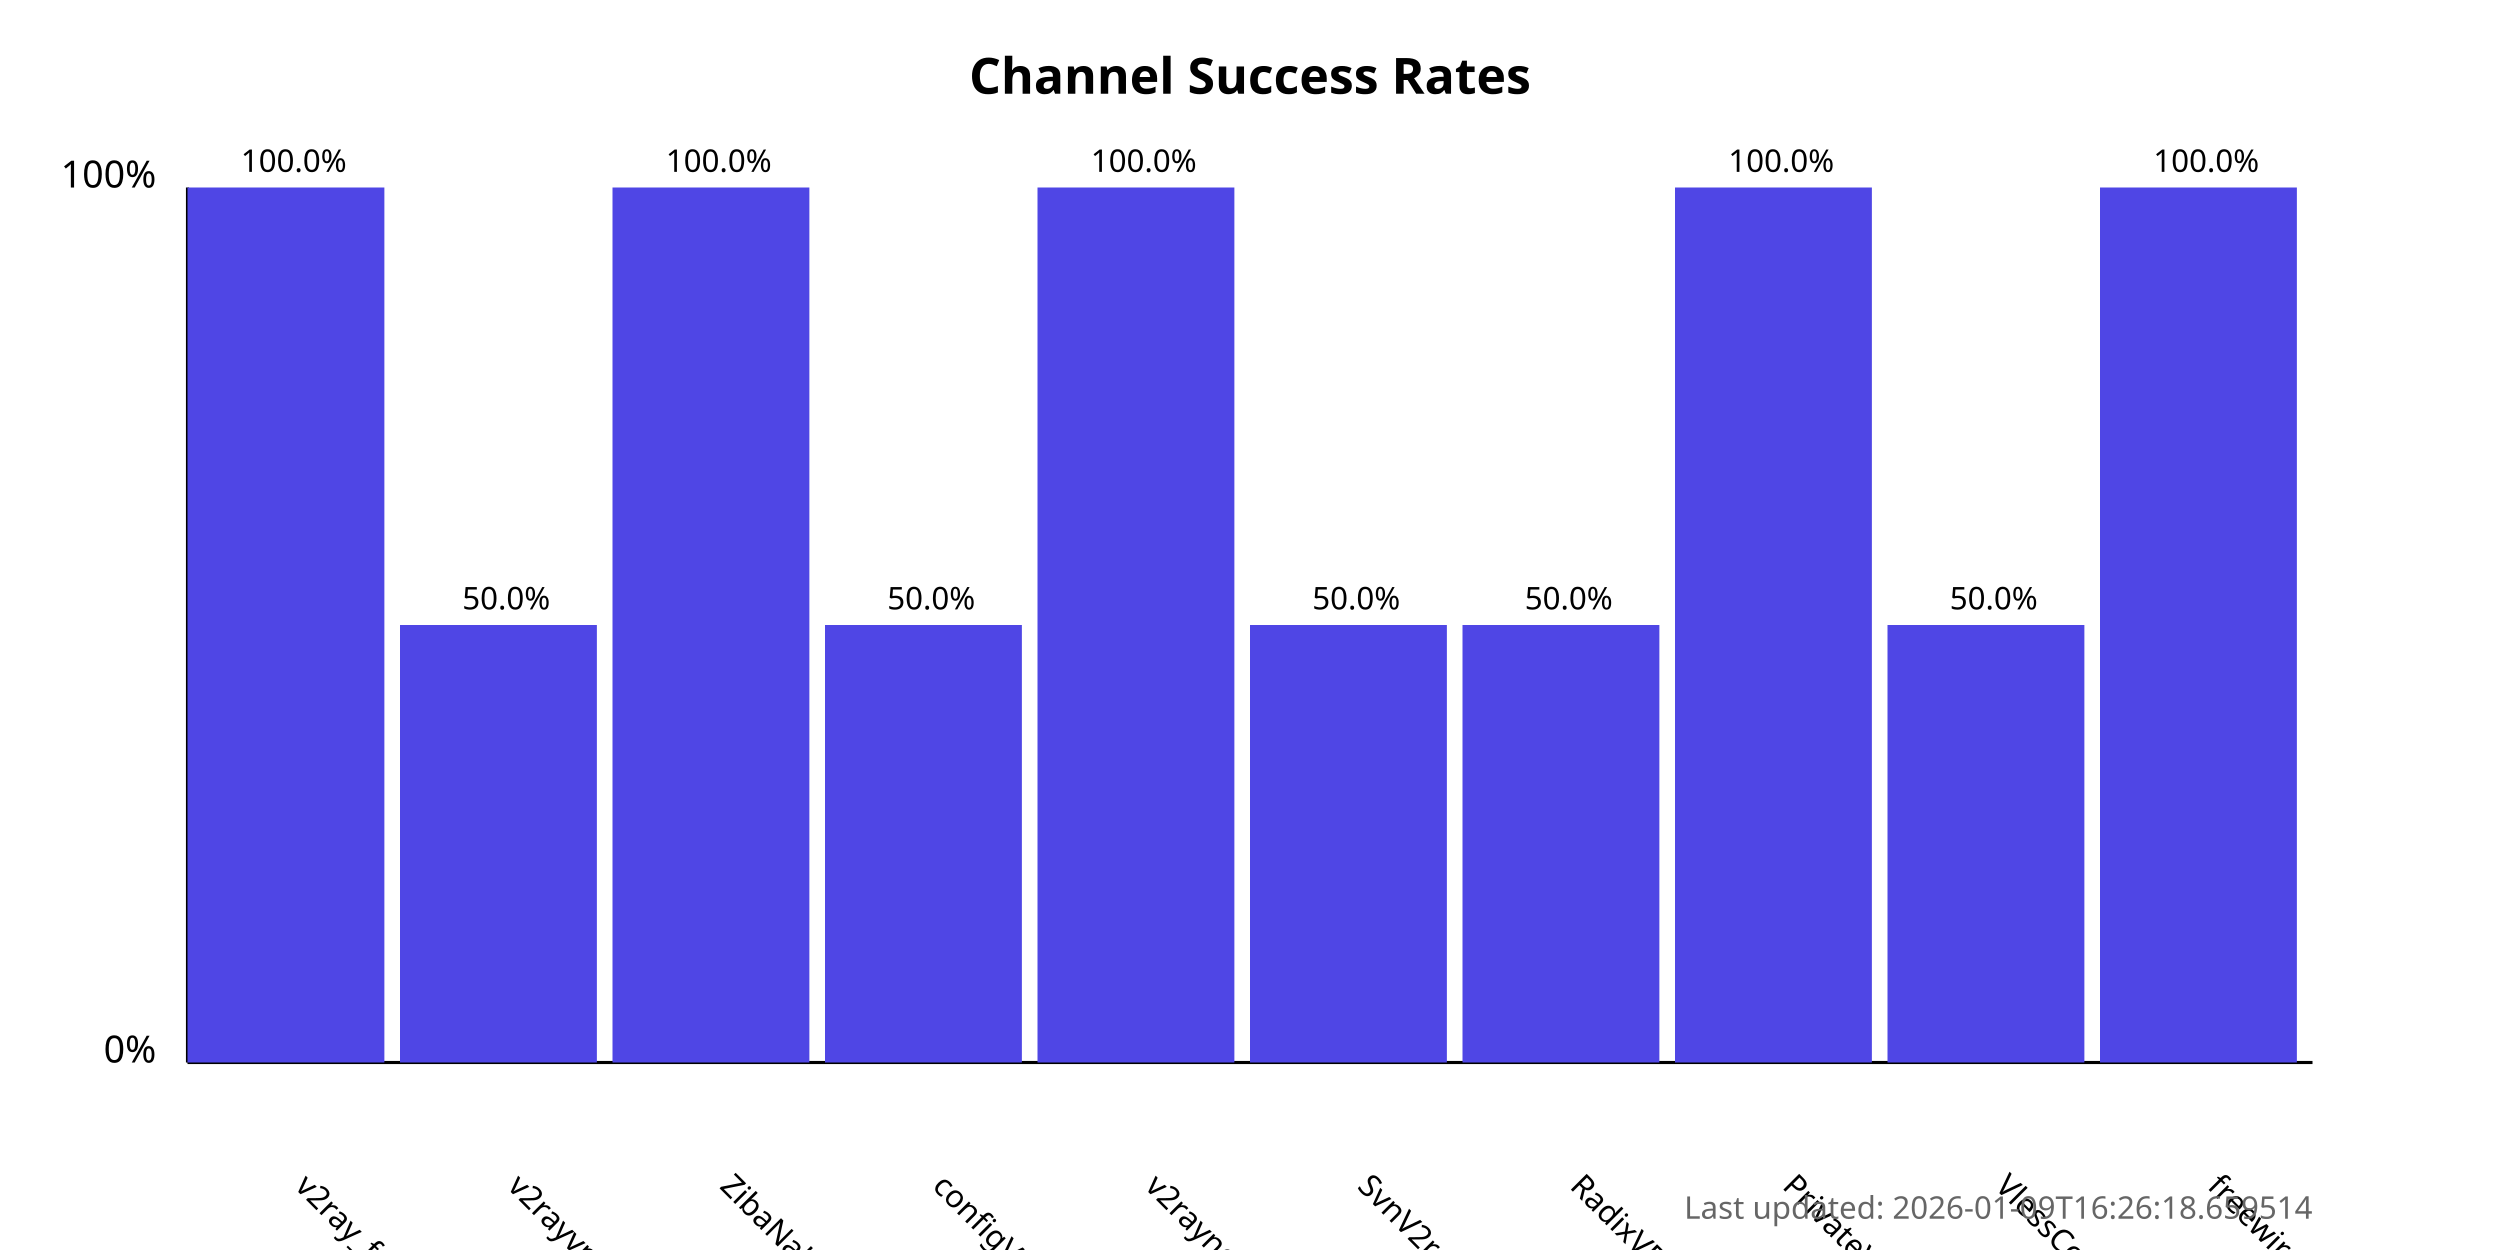
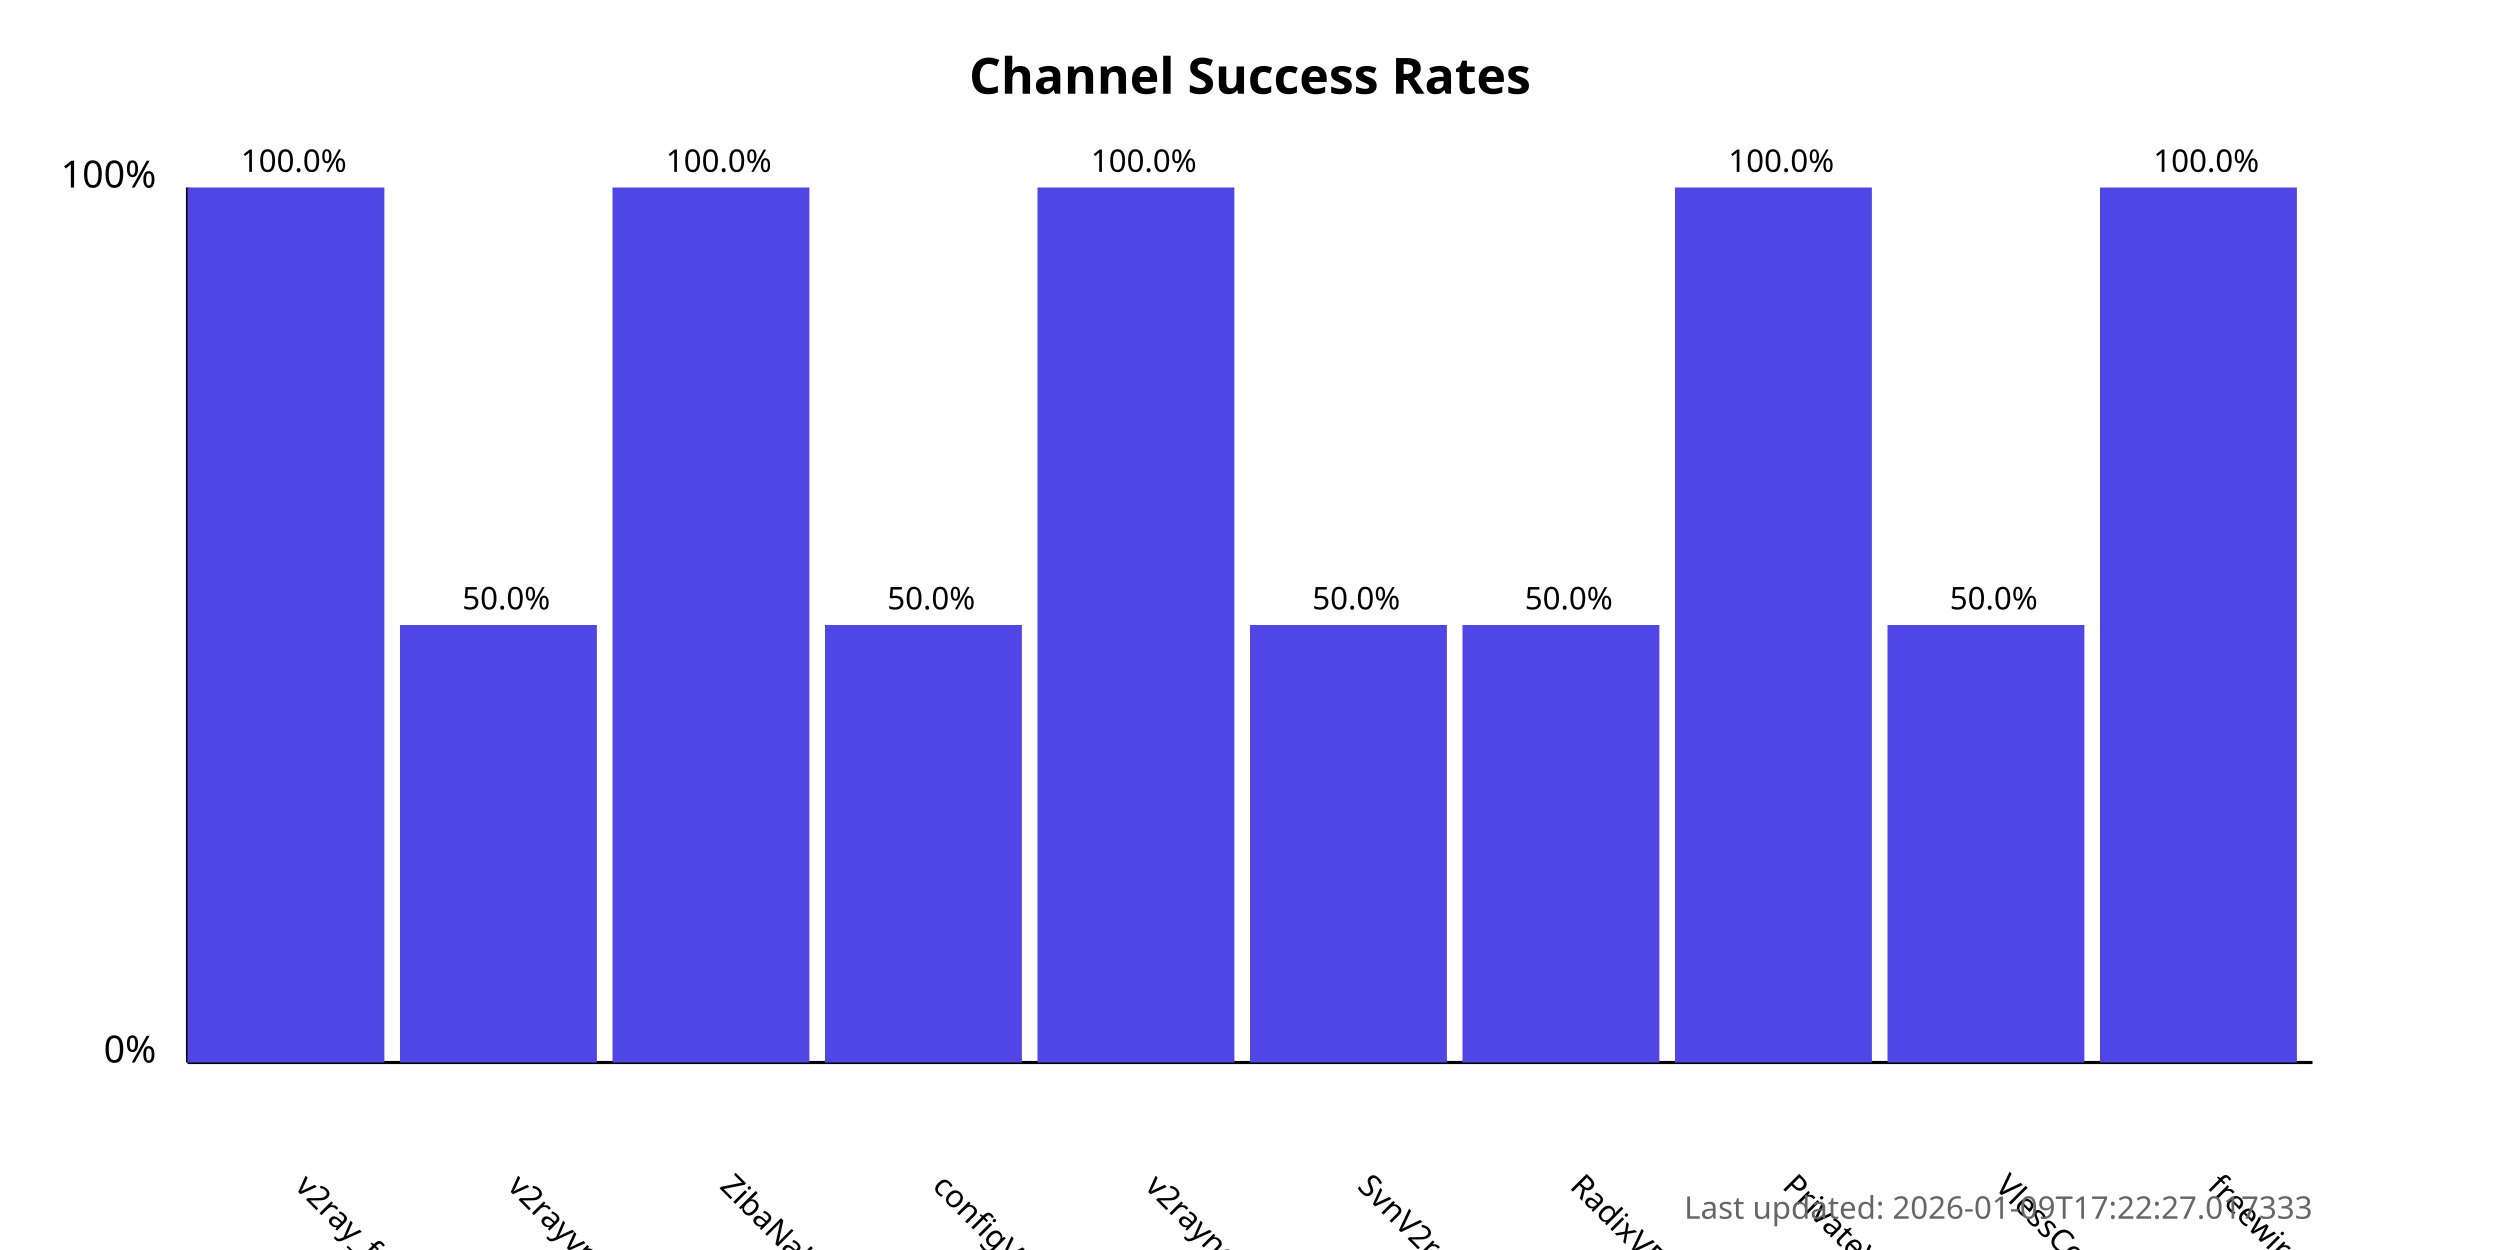
<svg xmlns="http://www.w3.org/2000/svg" width="800" height="400">
  <style>
            .chart-title { font: bold 16px sans-serif; }
            .axis-label { font: 12px sans-serif; }
            .tick-label { font: 10px sans-serif; }
            .bar { fill: #4f46e5; }
            .bar:hover { fill: #6366f1; }
            .timestamp { font: 10px sans-serif; fill: #666; }
        </style>
  <text x="400.0" y="30" text-anchor="middle" class="chart-title">
            Channel Success Rates
        </text>
  <line x1="60" y1="340" x2="60" y2="60" stroke="black" stroke-width="1" />
  <line x1="60" y1="340" x2="740" y2="340" stroke="black" stroke-width="1" />
  <text x="50" y="340" text-anchor="end" class="axis-label">0%</text>
  <text x="50" y="60" text-anchor="end" class="axis-label">100%</text>
  <g>
    <rect x="60" y="60.0" width="63.0" height="280.0" class="bar" />
    <text x="94.0" y="380" transform="rotate(45, 94.0, 380)" text-anchor="start" class="tick-label">
                v2ray_free_conf
            </text>
    <text x="94.0" y="55.0" text-anchor="middle" class="tick-label">
                100.0%
            </text>
  </g>
  <g>
    <rect x="128.0" y="200.0" width="63.0" height="140.0" class="bar" />
    <text x="162.0" y="380" transform="rotate(45, 162.0, 380)" text-anchor="start" class="tick-label">
                v2rayvpno
            </text>
    <text x="162.0" y="195.0" text-anchor="middle" class="tick-label">
                50.0%
            </text>
  </g>
  <g>
    <rect x="196.0" y="60.0" width="63.0" height="280.0" class="bar" />
    <text x="230.0" y="380" transform="rotate(45, 230.0, 380)" text-anchor="start" class="tick-label">
                ZibaNabz
            </text>
    <text x="230.0" y="55.0" text-anchor="middle" class="tick-label">
                100.0%
            </text>
  </g>
  <g>
    <rect x="264.0" y="200.0" width="63.0" height="140.0" class="bar" />
    <text x="298.0" y="380" transform="rotate(45, 298.0, 380)" text-anchor="start" class="tick-label">
                configV2rayForFree
            </text>
    <text x="298.0" y="195.0" text-anchor="middle" class="tick-label">
                50.0%
            </text>
  </g>
  <g>
    <rect x="332.0" y="60.0" width="63.0" height="280.0" class="bar" />
    <text x="366.0" y="380" transform="rotate(45, 366.0, 380)" text-anchor="start" class="tick-label">
                v2rayngvpn
            </text>
    <text x="366.0" y="55.0" text-anchor="middle" class="tick-label">
                100.0%
            </text>
  </g>
  <g>
    <rect x="400.0" y="200.0" width="63.0" height="140.0" class="bar" />
    <text x="434.0" y="380" transform="rotate(45, 434.0, 380)" text-anchor="start" class="tick-label">
                SvnV2ray
            </text>
    <text x="434.0" y="195.0" text-anchor="middle" class="tick-label">
                50.0%
            </text>
  </g>
  <g>
    <rect x="468.0" y="200.0" width="63.0" height="140.0" class="bar" />
    <text x="502.0" y="380" transform="rotate(45, 502.0, 380)" text-anchor="start" class="tick-label">
                RadixVPN
            </text>
    <text x="502.0" y="195.0" text-anchor="middle" class="tick-label">
                50.0%
            </text>
  </g>
  <g>
    <rect x="536.0" y="60.0" width="63.0" height="280.0" class="bar" />
    <text x="570.0" y="380" transform="rotate(45, 570.0, 380)" text-anchor="start" class="tick-label">
                PrivateVPNs
            </text>
    <text x="570.0" y="55.0" text-anchor="middle" class="tick-label">
                100.0%
            </text>
  </g>
  <g>
    <rect x="604.0" y="200.0" width="63.0" height="140.0" class="bar" />
    <text x="638.0" y="380" transform="rotate(45, 638.0, 380)" text-anchor="start" class="tick-label">
                VlessConfig
            </text>
    <text x="638.0" y="195.0" text-anchor="middle" class="tick-label">
                50.0%
            </text>
  </g>
  <g>
    <rect x="672.0" y="60.0" width="63.0" height="280.0" class="bar" />
    <text x="706.0" y="380" transform="rotate(45, 706.0, 380)" text-anchor="start" class="tick-label">
                freewireguard
            </text>
    <text x="706.0" y="55.0" text-anchor="middle" class="tick-label">
                100.0%
            </text>
  </g>
  <text x="740" y="390" text-anchor="end" class="timestamp">
-             Last updated: 2026-01-09T16:26:18.659514
+             Last updated: 2026-01-09T17:22:27.017333
        </text>
</svg>
